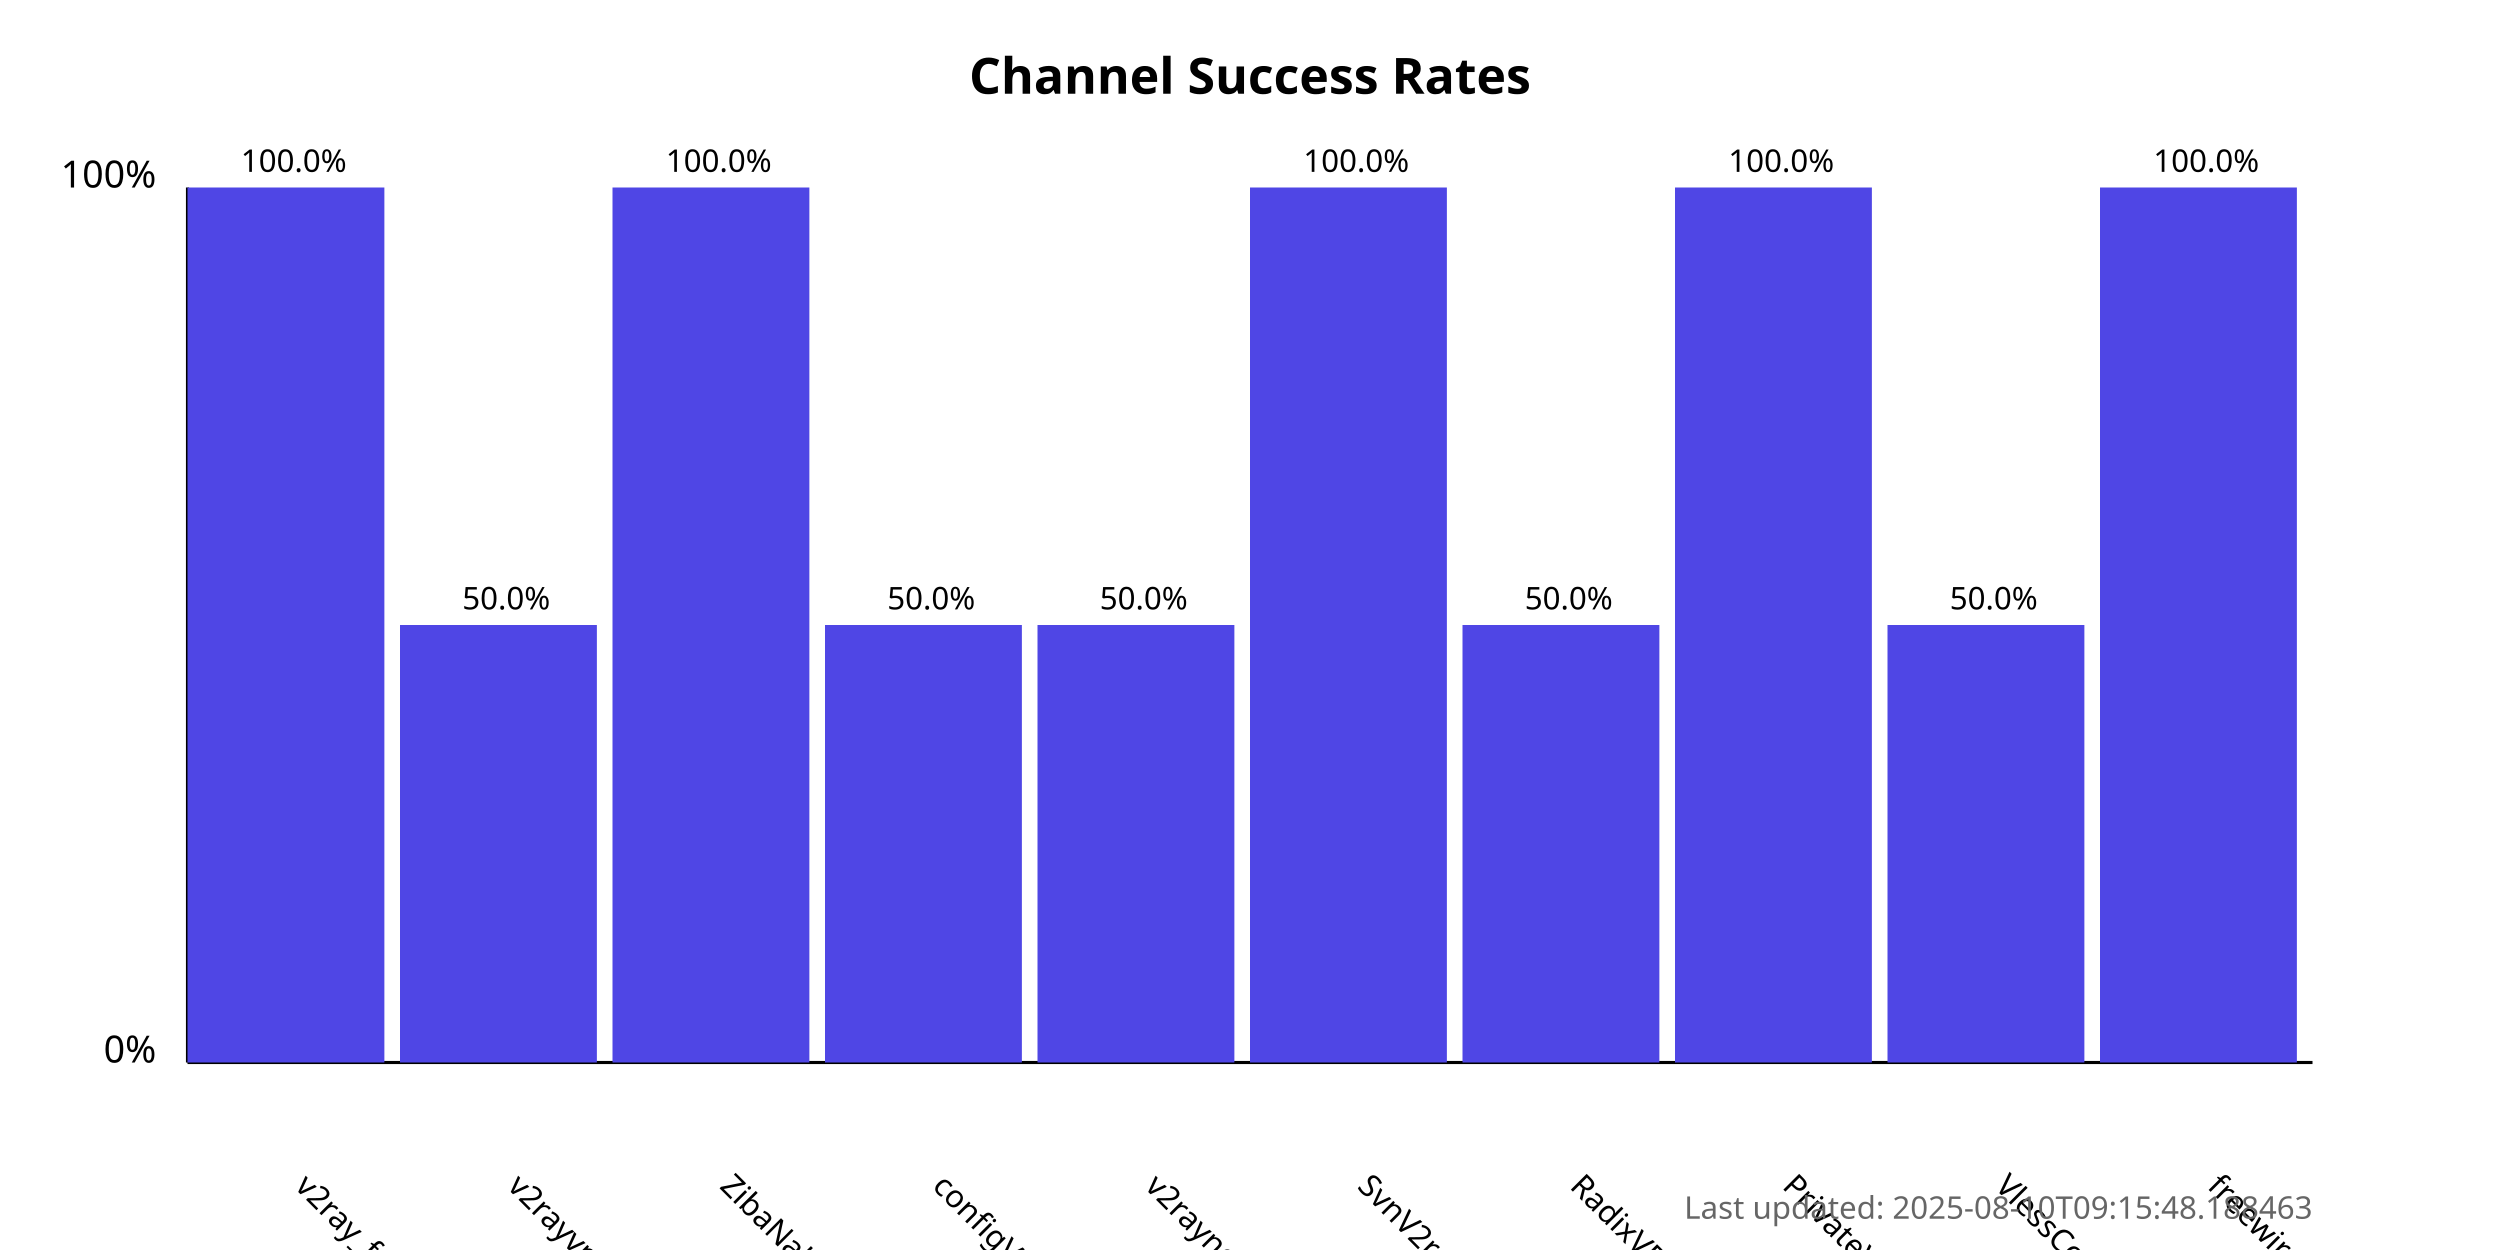
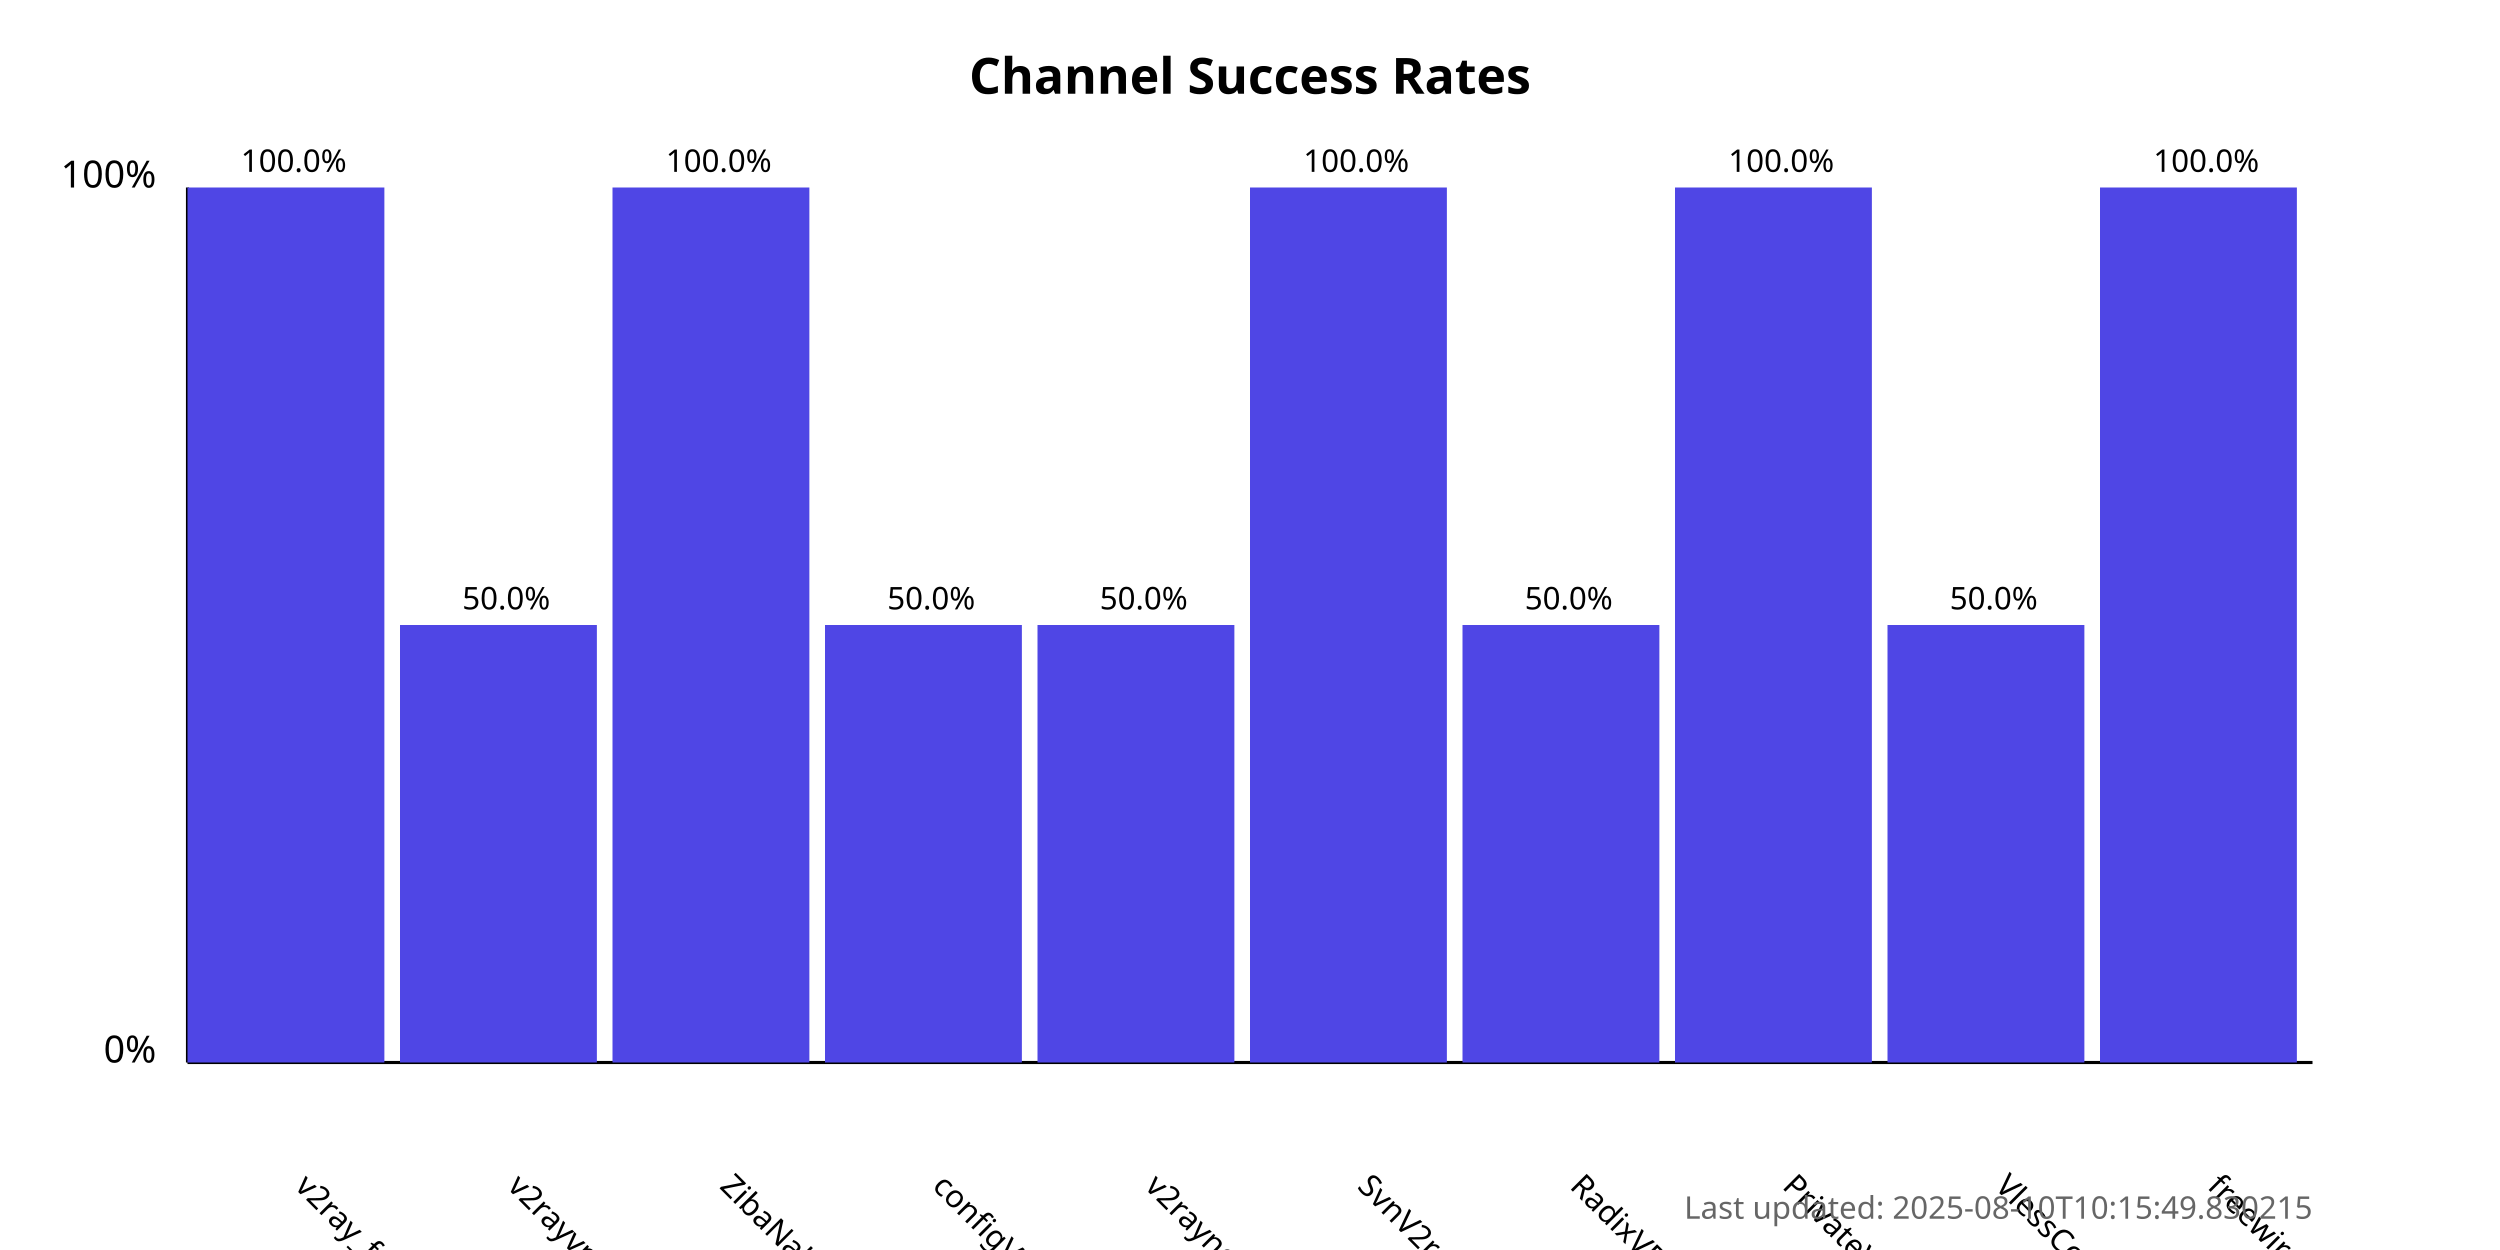
<svg xmlns="http://www.w3.org/2000/svg" width="800" height="400">
  <style>
            .chart-title { font: bold 16px sans-serif; }
            .axis-label { font: 12px sans-serif; }
            .tick-label { font: 10px sans-serif; }
            .bar { fill: #4f46e5; }
            .bar:hover { fill: #6366f1; }
            .timestamp { font: 10px sans-serif; fill: #666; }
        </style>
  <text x="400.0" y="30" text-anchor="middle" class="chart-title">
            Channel Success Rates
        </text>
  <line x1="60" y1="340" x2="60" y2="60" stroke="black" stroke-width="1" />
  <line x1="60" y1="340" x2="740" y2="340" stroke="black" stroke-width="1" />
  <text x="50" y="340" text-anchor="end" class="axis-label">0%</text>
  <text x="50" y="60" text-anchor="end" class="axis-label">100%</text>
  <g>
    <rect x="60" y="60.0" width="63.0" height="280.0" class="bar" />
    <text x="94.0" y="380" transform="rotate(45, 94.0, 380)" text-anchor="start" class="tick-label">
                v2ray_free_conf
            </text>
    <text x="94.0" y="55.0" text-anchor="middle" class="tick-label">
                100.0%
            </text>
  </g>
  <g>
    <rect x="128.0" y="200.0" width="63.0" height="140.0" class="bar" />
    <text x="162.0" y="380" transform="rotate(45, 162.0, 380)" text-anchor="start" class="tick-label">
                v2rayvpno
            </text>
    <text x="162.0" y="195.0" text-anchor="middle" class="tick-label">
                50.0%
            </text>
  </g>
  <g>
    <rect x="196.0" y="60.0" width="63.0" height="280.0" class="bar" />
    <text x="230.0" y="380" transform="rotate(45, 230.0, 380)" text-anchor="start" class="tick-label">
                ZibaNabz
            </text>
    <text x="230.0" y="55.0" text-anchor="middle" class="tick-label">
                100.0%
            </text>
  </g>
  <g>
    <rect x="264.0" y="200.0" width="63.0" height="140.0" class="bar" />
    <text x="298.0" y="380" transform="rotate(45, 298.0, 380)" text-anchor="start" class="tick-label">
                configV2rayForFree
            </text>
    <text x="298.0" y="195.0" text-anchor="middle" class="tick-label">
                50.0%
            </text>
  </g>
  <g>
    <rect x="332.0" y="200.0" width="63.0" height="140.0" class="bar" />
    <text x="366.0" y="380" transform="rotate(45, 366.0, 380)" text-anchor="start" class="tick-label">
                v2rayngvpn
            </text>
    <text x="366.0" y="195.0" text-anchor="middle" class="tick-label">
                50.0%
            </text>
  </g>
  <g>
    <rect x="400.0" y="60.0" width="63.0" height="280.0" class="bar" />
    <text x="434.0" y="380" transform="rotate(45, 434.0, 380)" text-anchor="start" class="tick-label">
                SvnV2ray
            </text>
    <text x="434.0" y="55.0" text-anchor="middle" class="tick-label">
                100.0%
            </text>
  </g>
  <g>
    <rect x="468.0" y="200.0" width="63.0" height="140.0" class="bar" />
    <text x="502.0" y="380" transform="rotate(45, 502.0, 380)" text-anchor="start" class="tick-label">
                RadixVPN
            </text>
    <text x="502.0" y="195.0" text-anchor="middle" class="tick-label">
                50.0%
            </text>
  </g>
  <g>
    <rect x="536.0" y="60.0" width="63.0" height="280.0" class="bar" />
    <text x="570.0" y="380" transform="rotate(45, 570.0, 380)" text-anchor="start" class="tick-label">
                PrivateVPNs
            </text>
    <text x="570.0" y="55.0" text-anchor="middle" class="tick-label">
                100.0%
            </text>
  </g>
  <g>
    <rect x="604.0" y="200.0" width="63.0" height="140.0" class="bar" />
    <text x="638.0" y="380" transform="rotate(45, 638.0, 380)" text-anchor="start" class="tick-label">
                VlessConfig
            </text>
    <text x="638.0" y="195.0" text-anchor="middle" class="tick-label">
                50.0%
            </text>
  </g>
  <g>
    <rect x="672.0" y="60.0" width="63.0" height="280.0" class="bar" />
    <text x="706.0" y="380" transform="rotate(45, 706.0, 380)" text-anchor="start" class="tick-label">
                freewireguard
            </text>
    <text x="706.0" y="55.0" text-anchor="middle" class="tick-label">
                100.0%
            </text>
  </g>
  <text x="740" y="390" text-anchor="end" class="timestamp">
-             Last updated: 2025-08-10T09:15:48.188463
+             Last updated: 2025-08-10T10:15:49.830215
        </text>
</svg>
